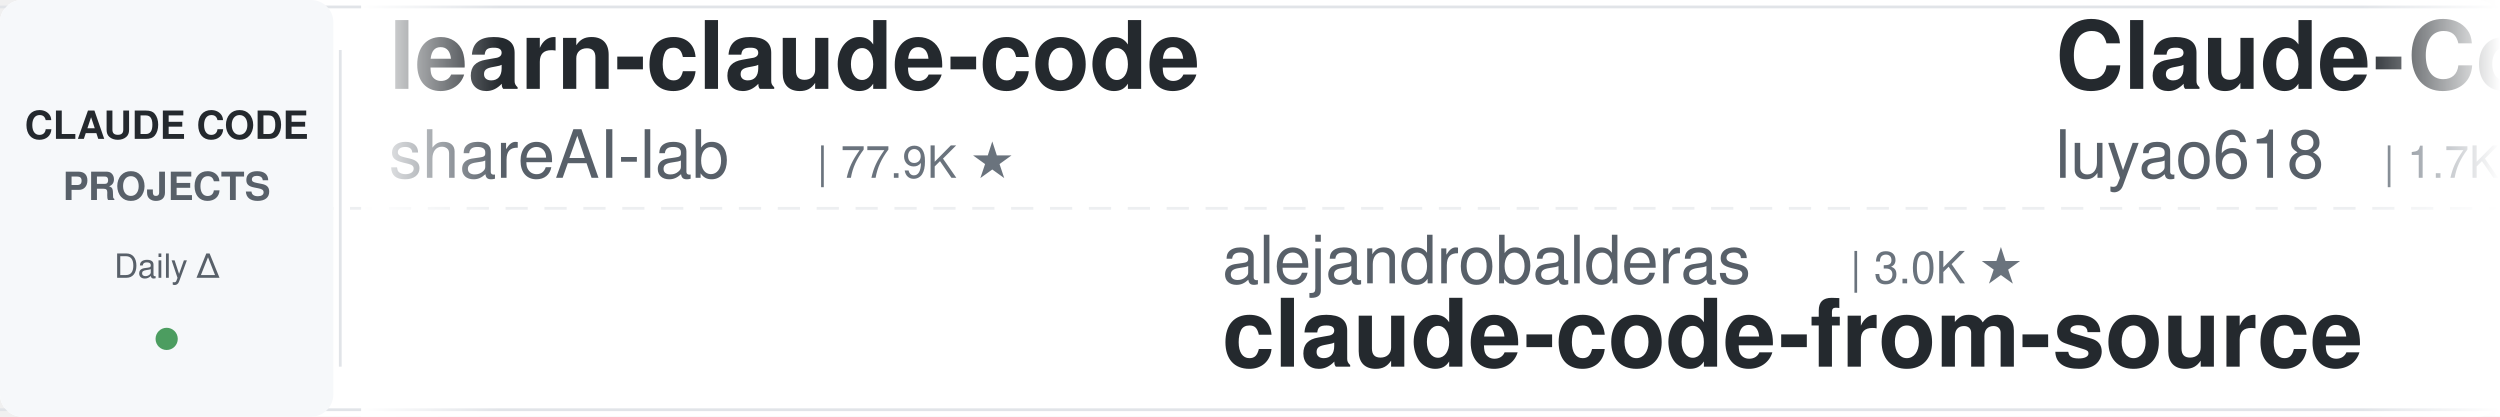
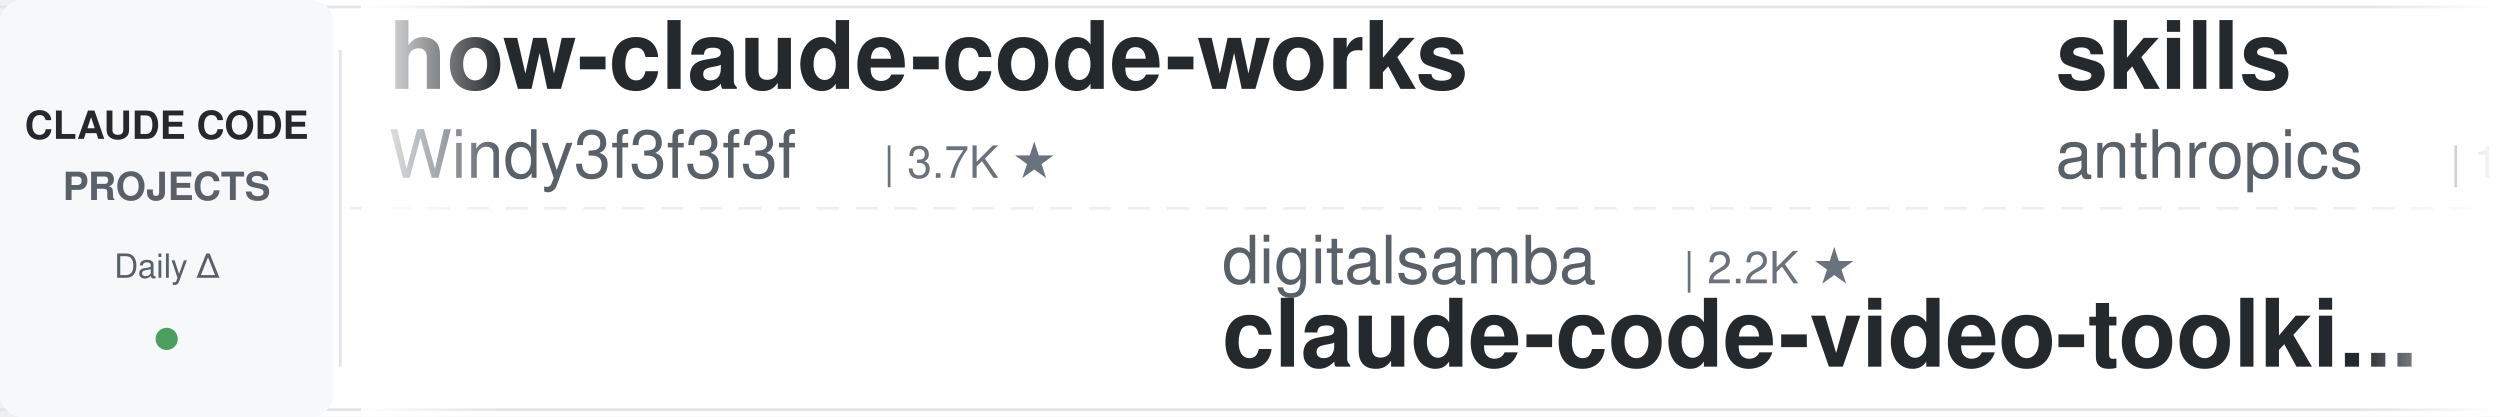
<svg xmlns="http://www.w3.org/2000/svg" width="900" height="150">
  <defs>
    <linearGradient id="leftFade" x1="0%" y1="0%" x2="100%" y2="0%">
      <stop offset="0%" style="stop-color:#ffffff;stop-opacity:1" />
      <stop offset="100%" style="stop-color:#ffffff;stop-opacity:0" />
    </linearGradient>
    <linearGradient id="rightFade" x1="0%" y1="0%" x2="100%" y2="0%">
      <stop offset="0%" style="stop-color:#ffffff;stop-opacity:0" />
      <stop offset="100%" style="stop-color:#ffffff;stop-opacity:1" />
    </linearGradient>
  </defs>
  <rect width="900" height="150" fill="#ffffff" rx="8" />
  <rect x="0" y="2" width="900" height="1" fill="#e1e4e8" />
  <rect x="0" y="147" width="900" height="1" fill="#e1e4e8" />
  <line x1="0" y1="75" x2="900" y2="75" stroke="#e1e4e8" stroke-width="1" stroke-dasharray="8 6" opacity="0.6" />
  <rect x="0" y="0" width="120" height="150" fill="#f6f8fa" rx="8" />
  <text x="60" y="50" font-family="-apple-system, BlinkMacSystemFont, 'Segoe UI', Helvetica, Arial, sans-serif" font-size="14" font-weight="600" fill="#24292e" text-anchor="middle">CLAUDE CODE</text>
  <text x="60" y="72" font-family="-apple-system, BlinkMacSystemFont, 'Segoe UI', Helvetica, Arial, sans-serif" font-size="14" font-weight="600" fill="#586069" text-anchor="middle">PROJECTS</text>
  <text x="60" y="100" font-family="-apple-system, BlinkMacSystemFont, 'Segoe UI', Helvetica, Arial, sans-serif" font-size="12" font-weight="500" fill="#586069" text-anchor="middle">Daily Δ</text>
  <circle cx="60" cy="122" r="4" fill="#22863a" opacity="0.8" />
  <rect x="122" y="18" width="1" height="114" fill="#e1e4e8" />
  <clipPath id="tickerClip">
    <rect x="130" y="0" width="770" height="150" />
  </clipPath>
  <g clip-path="url(#tickerClip)">
    <g id="tickerItems">
      <animateTransform attributeName="transform" attributeType="XML" type="translate" from="0 0" to="-3000 0" dur="54s" repeatCount="indefinite" />
      <g transform="translate(0, 0)">
-         <text x="140" y="32" font-family="-apple-system, BlinkMacSystemFont, 'Segoe UI', Helvetica, Arial, sans-serif" font-size="34" font-weight="600" fill="#24292e">learn-claude-code</text>
-         <text x="140" y="64" font-family="-apple-system, BlinkMacSystemFont, 'Segoe UI', Helvetica, Arial, sans-serif" font-size="24" font-weight="400" fill="#586069">shareAI-lab</text>
-         <text x="294" y="64" font-family="-apple-system, BlinkMacSystemFont, 'Segoe UI', Helvetica, Arial, sans-serif" font-size="16" font-weight="500" fill="#6a737d">| 77.9K ★</text>
+         <text x="140" y="32" font-family="-apple-system, BlinkMacSystemFont, 'Segoe UI', Helvetica, Arial, sans-serif" font-size="34" font-weight="600" fill="#24292e">how-claude-code-works</text>
+         <text x="140" y="64" font-family="-apple-system, BlinkMacSystemFont, 'Segoe UI', Helvetica, Arial, sans-serif" font-size="24" font-weight="400" fill="#586069">Windy3f3f3f3f</text>
+         <text x="318" y="64" font-family="-apple-system, BlinkMacSystemFont, 'Segoe UI', Helvetica, Arial, sans-serif" font-size="16" font-weight="500" fill="#6a737d">| 3.7K ★</text>
      </g>
      <g transform="translate(300, 0)">
-         <text x="140" y="102" font-family="-apple-system, BlinkMacSystemFont, 'Segoe UI', Helvetica, Arial, sans-serif" font-size="24" font-weight="400" fill="#586069">alejandrobalderas</text>
-         <text x="366" y="102" font-family="-apple-system, BlinkMacSystemFont, 'Segoe UI', Helvetica, Arial, sans-serif" font-size="16" font-weight="500" fill="#6a737d">| 3.0K ★</text>
-         <text x="140" y="132" font-family="-apple-system, BlinkMacSystemFont, 'Segoe UI', Helvetica, Arial, sans-serif" font-size="34" font-weight="600" fill="#24292e">claude-code-from-source</text>
+         <text x="140" y="102" font-family="-apple-system, BlinkMacSystemFont, 'Segoe UI', Helvetica, Arial, sans-serif" font-size="24" font-weight="400" fill="#586069">digitalsamba</text>
+         <text x="306" y="102" font-family="-apple-system, BlinkMacSystemFont, 'Segoe UI', Helvetica, Arial, sans-serif" font-size="16" font-weight="500" fill="#6a737d">| 2.2K ★</text>
+         <text x="140" y="132" font-family="-apple-system, BlinkMacSystemFont, 'Segoe UI', Helvetica, Arial, sans-serif" font-size="34" font-weight="600" fill="#24292e">claude-code-video-toolki...</text>
      </g>
      <g transform="translate(600, 0)">
-         <text x="140" y="32" font-family="-apple-system, BlinkMacSystemFont, 'Segoe UI', Helvetica, Arial, sans-serif" font-size="34" font-weight="600" fill="#24292e">Claude-Code-Source-Study</text>
-         <text x="140" y="64" font-family="-apple-system, BlinkMacSystemFont, 'Segoe UI', Helvetica, Arial, sans-serif" font-size="24" font-weight="400" fill="#586069">luyao618</text>
-         <text x="258" y="64" font-family="-apple-system, BlinkMacSystemFont, 'Segoe UI', Helvetica, Arial, sans-serif" font-size="16" font-weight="500" fill="#6a737d">| 1.7K ★</text>
+         <text x="140" y="32" font-family="-apple-system, BlinkMacSystemFont, 'Segoe UI', Helvetica, Arial, sans-serif" font-size="34" font-weight="600" fill="#24292e">skills</text>
+         <text x="140" y="64" font-family="-apple-system, BlinkMacSystemFont, 'Segoe UI', Helvetica, Arial, sans-serif" font-size="24" font-weight="400" fill="#586069">anthropics</text>
+         <text x="282" y="64" font-family="-apple-system, BlinkMacSystemFont, 'Segoe UI', Helvetica, Arial, sans-serif" font-size="16" font-weight="500" fill="#6a737d">| 179.3K ★</text>
      </g>
      <g transform="translate(900, 0)">
-         <text x="140" y="102" font-family="-apple-system, BlinkMacSystemFont, 'Segoe UI', Helvetica, Arial, sans-serif" font-size="24" font-weight="400" fill="#586069">FlorianBruniaux</text>
-         <text x="342" y="102" font-family="-apple-system, BlinkMacSystemFont, 'Segoe UI', Helvetica, Arial, sans-serif" font-size="16" font-weight="500" fill="#6a737d">| 6.1K ★</text>
-         <text x="140" y="132" font-family="-apple-system, BlinkMacSystemFont, 'Segoe UI', Helvetica, Arial, sans-serif" font-size="34" font-weight="600" fill="#24292e">claude-code-ultimate-gui...</text>
+         <text x="140" y="102" font-family="-apple-system, BlinkMacSystemFont, 'Segoe UI', Helvetica, Arial, sans-serif" font-size="24" font-weight="400" fill="#586069">overwirehq</text>
+         <text x="282" y="102" font-family="-apple-system, BlinkMacSystemFont, 'Segoe UI', Helvetica, Arial, sans-serif" font-size="16" font-weight="500" fill="#6a737d">| 2.8K ★</text>
+         <text x="140" y="132" font-family="-apple-system, BlinkMacSystemFont, 'Segoe UI', Helvetica, Arial, sans-serif" font-size="34" font-weight="600" fill="#24292e">claude-code-telegram</text>
      </g>
      <g transform="translate(1200, 0)">
-         <text x="140" y="32" font-family="-apple-system, BlinkMacSystemFont, 'Segoe UI', Helvetica, Arial, sans-serif" font-size="34" font-weight="600" fill="#24292e">edmunds-claude-code</text>
-         <text x="140" y="64" font-family="-apple-system, BlinkMacSystemFont, 'Segoe UI', Helvetica, Arial, sans-serif" font-size="24" font-weight="400" fill="#586069">edmund-io</text>
-         <text x="270" y="64" font-family="-apple-system, BlinkMacSystemFont, 'Segoe UI', Helvetica, Arial, sans-serif" font-size="16" font-weight="500" fill="#6a737d">| 1.5K ★</text>
+         <text x="140" y="32" font-family="-apple-system, BlinkMacSystemFont, 'Segoe UI', Helvetica, Arial, sans-serif" font-size="34" font-weight="600" fill="#24292e">claude-code-tips</text>
+         <text x="140" y="64" font-family="-apple-system, BlinkMacSystemFont, 'Segoe UI', Helvetica, Arial, sans-serif" font-size="24" font-weight="400" fill="#586069">ykdojo</text>
+         <text x="234" y="64" font-family="-apple-system, BlinkMacSystemFont, 'Segoe UI', Helvetica, Arial, sans-serif" font-size="16" font-weight="500" fill="#6a737d">| 10.2K ★</text>
      </g>
      <g transform="translate(1500, 0)">
-         <text x="140" y="102" font-family="-apple-system, BlinkMacSystemFont, 'Segoe UI', Helvetica, Arial, sans-serif" font-size="24" font-weight="400" fill="#586069">wanshuiyin</text>
-         <text x="282" y="102" font-family="-apple-system, BlinkMacSystemFont, 'Segoe UI', Helvetica, Arial, sans-serif" font-size="16" font-weight="500" fill="#6a737d">| 16.9K ★</text>
-         <text x="140" y="132" font-family="-apple-system, BlinkMacSystemFont, 'Segoe UI', Helvetica, Arial, sans-serif" font-size="34" font-weight="600" fill="#24292e">Auto-claude-code-researc...</text>
+         <text x="140" y="102" font-family="-apple-system, BlinkMacSystemFont, 'Segoe UI', Helvetica, Arial, sans-serif" font-size="24" font-weight="400" fill="#586069">rohitg00</text>
+         <text x="258" y="102" font-family="-apple-system, BlinkMacSystemFont, 'Segoe UI', Helvetica, Arial, sans-serif" font-size="16" font-weight="500" fill="#6a737d">| 2.7K ★</text>
+         <text x="140" y="132" font-family="-apple-system, BlinkMacSystemFont, 'Segoe UI', Helvetica, Arial, sans-serif" font-size="34" font-weight="600" fill="#24292e">awesome-claude-code-tool...</text>
      </g>
      <g transform="translate(1800, 0)">
-         <text x="140" y="32" font-family="-apple-system, BlinkMacSystemFont, 'Segoe UI', Helvetica, Arial, sans-serif" font-size="34" font-weight="600" fill="#24292e">claude_code_src</text>
-         <text x="140" y="64" font-family="-apple-system, BlinkMacSystemFont, 'Segoe UI', Helvetica, Arial, sans-serif" font-size="24" font-weight="400" fill="#586069">ponponon</text>
-         <text x="258" y="64" font-family="-apple-system, BlinkMacSystemFont, 'Segoe UI', Helvetica, Arial, sans-serif" font-size="16" font-weight="500" fill="#6a737d">| 2.3K ★</text>
-       </g>
-       <g transform="translate(2100, 0)">
-         <text x="140" y="102" font-family="-apple-system, BlinkMacSystemFont, 'Segoe UI', Helvetica, Arial, sans-serif" font-size="24" font-weight="400" fill="#586069">multica-ai</text>
-         <text x="282" y="102" font-family="-apple-system, BlinkMacSystemFont, 'Segoe UI', Helvetica, Arial, sans-serif" font-size="16" font-weight="500" fill="#6a737d">| 216.1K ★</text>
-         <text x="140" y="132" font-family="-apple-system, BlinkMacSystemFont, 'Segoe UI', Helvetica, Arial, sans-serif" font-size="34" font-weight="600" fill="#24292e">andrej-karpathy-skills</text>
-       </g>
-       <g transform="translate(2400, 0)">
        <text x="140" y="32" font-family="-apple-system, BlinkMacSystemFont, 'Segoe UI', Helvetica, Arial, sans-serif" font-size="34" font-weight="600" fill="#24292e">claude-code-engineering</text>
        <text x="140" y="64" font-family="-apple-system, BlinkMacSystemFont, 'Segoe UI', Helvetica, Arial, sans-serif" font-size="24" font-weight="400" fill="#586069">huangjia2019</text>
        <text x="306" y="64" font-family="-apple-system, BlinkMacSystemFont, 'Segoe UI', Helvetica, Arial, sans-serif" font-size="16" font-weight="500" fill="#6a737d">| 1.1K ★</text>
      </g>
+       <g transform="translate(2100, 0)">
+         <text x="140" y="102" font-family="-apple-system, BlinkMacSystemFont, 'Segoe UI', Helvetica, Arial, sans-serif" font-size="24" font-weight="400" fill="#586069">Windy3f3f3f3f</text>
+         <text x="318" y="102" font-family="-apple-system, BlinkMacSystemFont, 'Segoe UI', Helvetica, Arial, sans-serif" font-size="16" font-weight="500" fill="#6a737d">| 2.7K ★</text>
+         <text x="140" y="132" font-family="-apple-system, BlinkMacSystemFont, 'Segoe UI', Helvetica, Arial, sans-serif" font-size="34" font-weight="600" fill="#24292e">claude-code-from-scratch</text>
+       </g>
+       <g transform="translate(2400, 0)">
+         <text x="140" y="32" font-family="-apple-system, BlinkMacSystemFont, 'Segoe UI', Helvetica, Arial, sans-serif" font-size="34" font-weight="600" fill="#24292e">claude-code-router</text>
+         <text x="140" y="64" font-family="-apple-system, BlinkMacSystemFont, 'Segoe UI', Helvetica, Arial, sans-serif" font-size="24" font-weight="400" fill="#586069">musistudio</text>
+         <text x="282" y="64" font-family="-apple-system, BlinkMacSystemFont, 'Segoe UI', Helvetica, Arial, sans-serif" font-size="16" font-weight="500" fill="#6a737d">| 37.5K ★</text>
+       </g>
      <g transform="translate(2700, 0)">
-         <text x="140" y="102" font-family="-apple-system, BlinkMacSystemFont, 'Segoe UI', Helvetica, Arial, sans-serif" font-size="24" font-weight="400" fill="#586069">Chachamaru127</text>
-         <text x="318" y="102" font-family="-apple-system, BlinkMacSystemFont, 'Segoe UI', Helvetica, Arial, sans-serif" font-size="16" font-weight="500" fill="#6a737d">| 3.1K ★</text>
-         <text x="140" y="132" font-family="-apple-system, BlinkMacSystemFont, 'Segoe UI', Helvetica, Arial, sans-serif" font-size="34" font-weight="600" fill="#24292e">claude-code-harness</text>
+         <text x="140" y="102" font-family="-apple-system, BlinkMacSystemFont, 'Segoe UI', Helvetica, Arial, sans-serif" font-size="24" font-weight="400" fill="#586069">disler</text>
+         <text x="234" y="102" font-family="-apple-system, BlinkMacSystemFont, 'Segoe UI', Helvetica, Arial, sans-serif" font-size="16" font-weight="500" fill="#6a737d">| 1.7K ★</text>
+         <text x="140" y="132" font-family="-apple-system, BlinkMacSystemFont, 'Segoe UI', Helvetica, Arial, sans-serif" font-size="34" font-weight="600" fill="#24292e">pi-vs-claude-code</text>
      </g>
      <g transform="translate(3000, 0)">
-         <text x="140" y="32" font-family="-apple-system, BlinkMacSystemFont, 'Segoe UI', Helvetica, Arial, sans-serif" font-size="34" font-weight="600" fill="#24292e">learn-claude-code</text>
-         <text x="140" y="64" font-family="-apple-system, BlinkMacSystemFont, 'Segoe UI', Helvetica, Arial, sans-serif" font-size="24" font-weight="400" fill="#586069">shareAI-lab</text>
-         <text x="294" y="64" font-family="-apple-system, BlinkMacSystemFont, 'Segoe UI', Helvetica, Arial, sans-serif" font-size="16" font-weight="500" fill="#6a737d">| 77.9K ★</text>
+         <text x="140" y="32" font-family="-apple-system, BlinkMacSystemFont, 'Segoe UI', Helvetica, Arial, sans-serif" font-size="34" font-weight="600" fill="#24292e">how-claude-code-works</text>
+         <text x="140" y="64" font-family="-apple-system, BlinkMacSystemFont, 'Segoe UI', Helvetica, Arial, sans-serif" font-size="24" font-weight="400" fill="#586069">Windy3f3f3f3f</text>
+         <text x="318" y="64" font-family="-apple-system, BlinkMacSystemFont, 'Segoe UI', Helvetica, Arial, sans-serif" font-size="16" font-weight="500" fill="#6a737d">| 3.7K ★</text>
      </g>
      <g transform="translate(3300, 0)">
-         <text x="140" y="102" font-family="-apple-system, BlinkMacSystemFont, 'Segoe UI', Helvetica, Arial, sans-serif" font-size="24" font-weight="400" fill="#586069">alejandrobalderas</text>
-         <text x="366" y="102" font-family="-apple-system, BlinkMacSystemFont, 'Segoe UI', Helvetica, Arial, sans-serif" font-size="16" font-weight="500" fill="#6a737d">| 3.0K ★</text>
-         <text x="140" y="132" font-family="-apple-system, BlinkMacSystemFont, 'Segoe UI', Helvetica, Arial, sans-serif" font-size="34" font-weight="600" fill="#24292e">claude-code-from-source</text>
+         <text x="140" y="102" font-family="-apple-system, BlinkMacSystemFont, 'Segoe UI', Helvetica, Arial, sans-serif" font-size="24" font-weight="400" fill="#586069">digitalsamba</text>
+         <text x="306" y="102" font-family="-apple-system, BlinkMacSystemFont, 'Segoe UI', Helvetica, Arial, sans-serif" font-size="16" font-weight="500" fill="#6a737d">| 2.2K ★</text>
+         <text x="140" y="132" font-family="-apple-system, BlinkMacSystemFont, 'Segoe UI', Helvetica, Arial, sans-serif" font-size="34" font-weight="600" fill="#24292e">claude-code-video-toolki...</text>
      </g>
      <g transform="translate(3600, 0)">
-         <text x="140" y="32" font-family="-apple-system, BlinkMacSystemFont, 'Segoe UI', Helvetica, Arial, sans-serif" font-size="34" font-weight="600" fill="#24292e">Claude-Code-Source-Study</text>
-         <text x="140" y="64" font-family="-apple-system, BlinkMacSystemFont, 'Segoe UI', Helvetica, Arial, sans-serif" font-size="24" font-weight="400" fill="#586069">luyao618</text>
-         <text x="258" y="64" font-family="-apple-system, BlinkMacSystemFont, 'Segoe UI', Helvetica, Arial, sans-serif" font-size="16" font-weight="500" fill="#6a737d">| 1.7K ★</text>
+         <text x="140" y="32" font-family="-apple-system, BlinkMacSystemFont, 'Segoe UI', Helvetica, Arial, sans-serif" font-size="34" font-weight="600" fill="#24292e">skills</text>
+         <text x="140" y="64" font-family="-apple-system, BlinkMacSystemFont, 'Segoe UI', Helvetica, Arial, sans-serif" font-size="24" font-weight="400" fill="#586069">anthropics</text>
+         <text x="282" y="64" font-family="-apple-system, BlinkMacSystemFont, 'Segoe UI', Helvetica, Arial, sans-serif" font-size="16" font-weight="500" fill="#6a737d">| 179.3K ★</text>
      </g>
      <g transform="translate(3900, 0)">
-         <text x="140" y="102" font-family="-apple-system, BlinkMacSystemFont, 'Segoe UI', Helvetica, Arial, sans-serif" font-size="24" font-weight="400" fill="#586069">FlorianBruniaux</text>
-         <text x="342" y="102" font-family="-apple-system, BlinkMacSystemFont, 'Segoe UI', Helvetica, Arial, sans-serif" font-size="16" font-weight="500" fill="#6a737d">| 6.1K ★</text>
-         <text x="140" y="132" font-family="-apple-system, BlinkMacSystemFont, 'Segoe UI', Helvetica, Arial, sans-serif" font-size="34" font-weight="600" fill="#24292e">claude-code-ultimate-gui...</text>
+         <text x="140" y="102" font-family="-apple-system, BlinkMacSystemFont, 'Segoe UI', Helvetica, Arial, sans-serif" font-size="24" font-weight="400" fill="#586069">overwirehq</text>
+         <text x="282" y="102" font-family="-apple-system, BlinkMacSystemFont, 'Segoe UI', Helvetica, Arial, sans-serif" font-size="16" font-weight="500" fill="#6a737d">| 2.8K ★</text>
+         <text x="140" y="132" font-family="-apple-system, BlinkMacSystemFont, 'Segoe UI', Helvetica, Arial, sans-serif" font-size="34" font-weight="600" fill="#24292e">claude-code-telegram</text>
      </g>
    </g>
  </g>
  <rect x="130" y="0" width="50" height="150" fill="url(#leftFade)" />
  <rect x="850" y="0" width="50" height="150" fill="url(#rightFade)" />
</svg>
